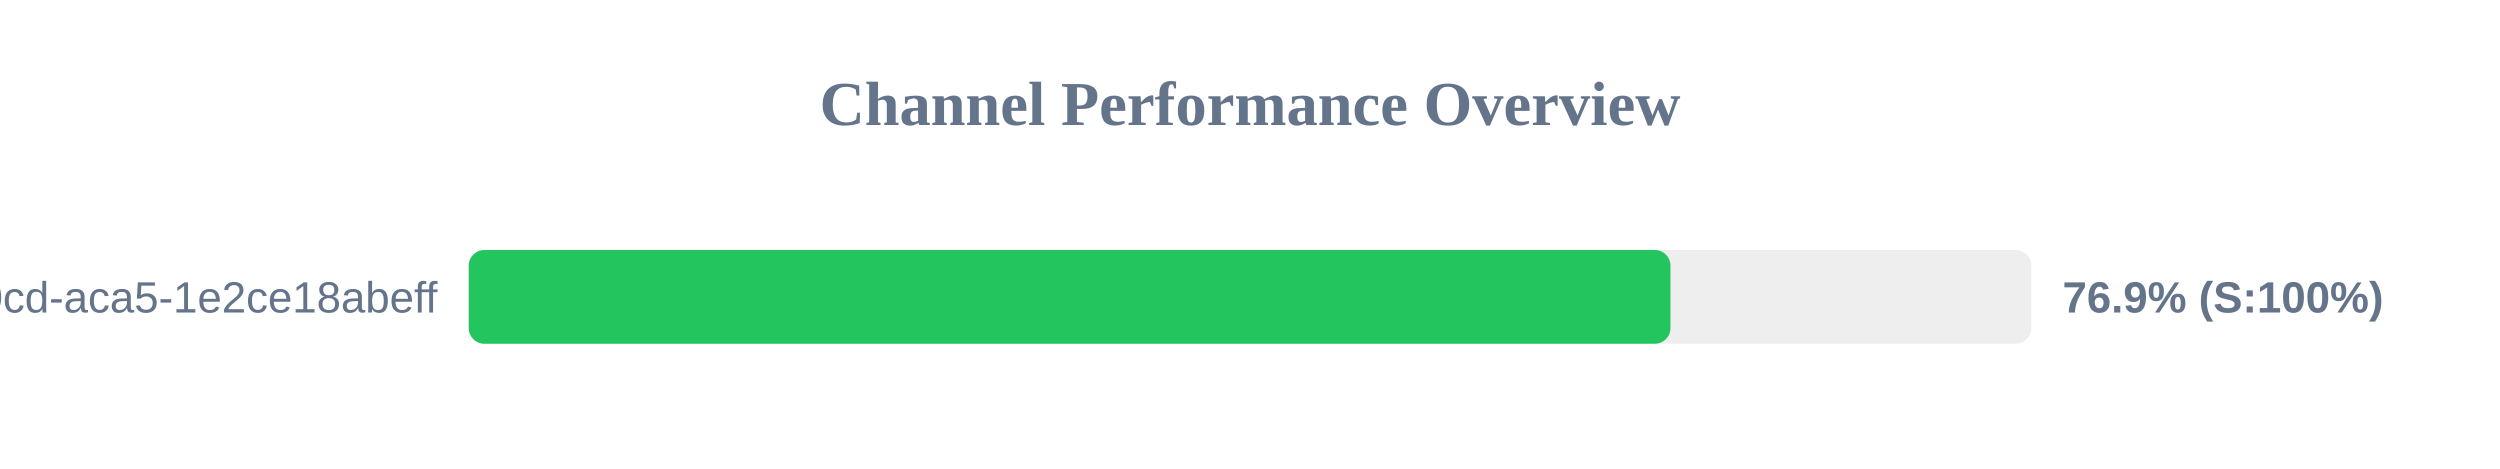
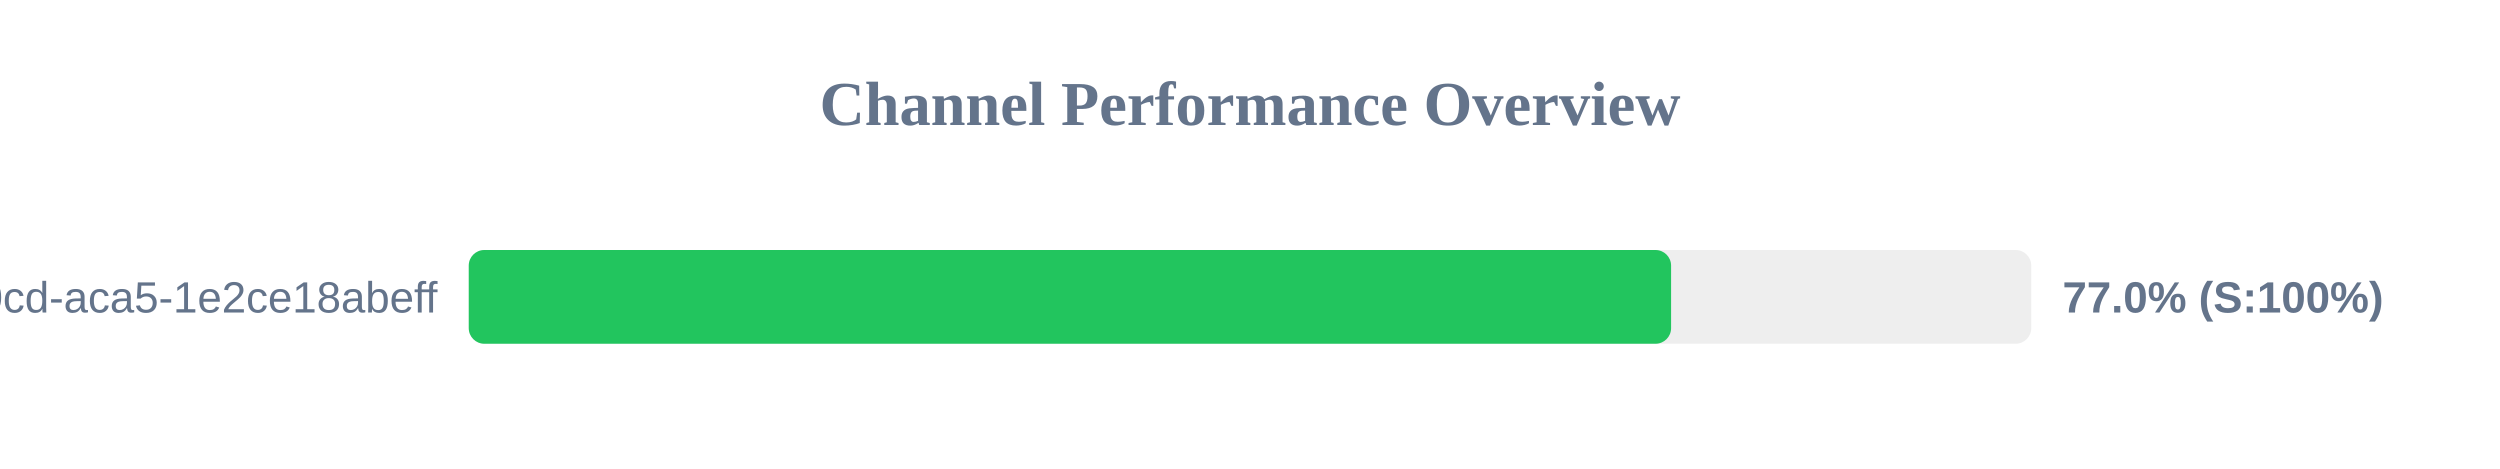
<svg xmlns="http://www.w3.org/2000/svg" width="800" height="150" version="1.1">
  <style>
        .row { font: 14px Arial; fill: #64748b; }
        .score { font: bold 14px Arial; fill: #64748b; }
    </style>
  <text x="400" y="40" text-anchor="middle" font-size="20px" font-weight="bold" fill="#64748b">Channel Performance Overview</text>
  <rect x="150" y="80" width="500" height="30" fill="#eee" rx="5" />
-   <rect x="150" y="80" width="384.55" height="30" fill="#22c55e" rx="5" />
+   <rect x="150" y="80" width="384.75" height="30" fill="#22c55e" rx="5" />
  <text x="140" y="100" text-anchor="end" class="row">?uuid=ebbeef45-0fd8-40cd-aca5-1e2ce18abeff</text>
-   <text x="660" y="100" text-anchor="start" class="score">76.9% (S:100%)</text>
+   <text x="660" y="100" text-anchor="start" class="score">77.0% (S:100%)</text>
</svg>
